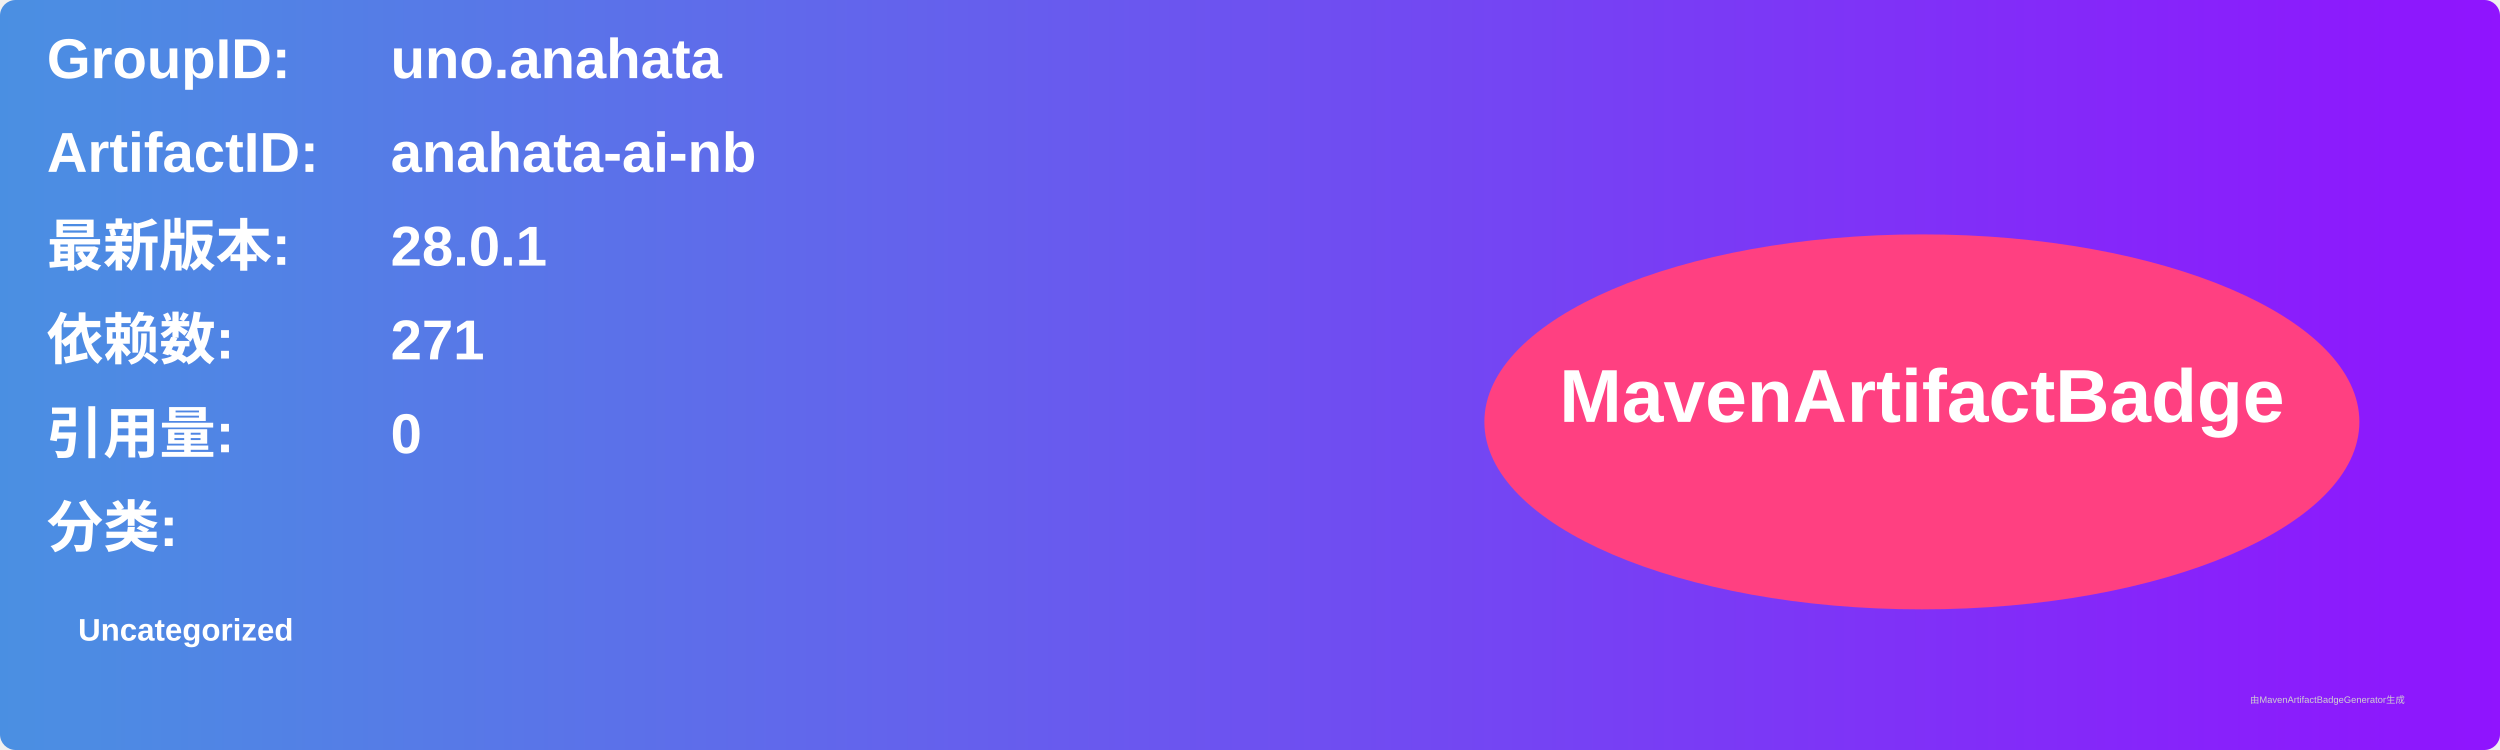
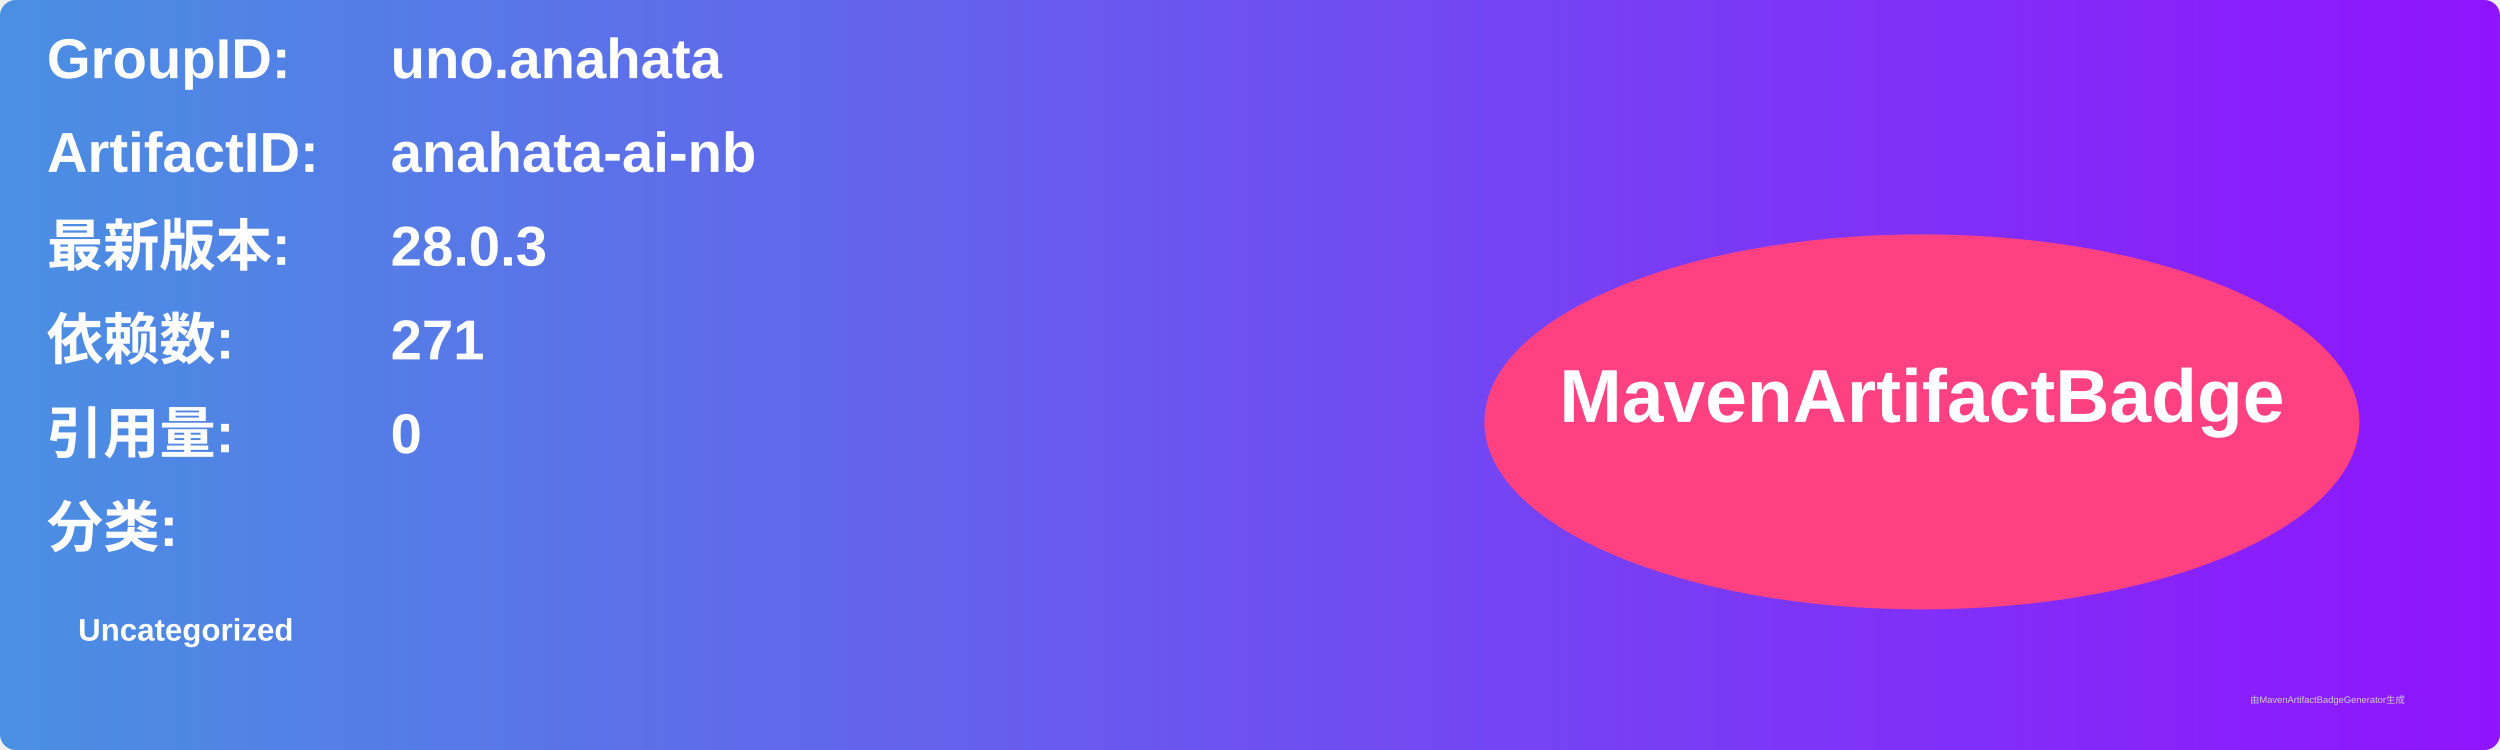
<svg xmlns="http://www.w3.org/2000/svg" width="800" height="240" viewBox="0 0 800 240">
  <linearGradient id="grad" x1="0%" y1="0%" x2="100%" y2="0%">
    <stop offset="0%" stop-color="#4a90e2" />
    <stop offset="100%" stop-color="#9013fe" />
  </linearGradient>
  <rect width="100%" height="100%" rx="5" ry="5" fill="url(#grad)" />
  <g transform="translate(15, 15)">
    <text x="0" y="10" font-family="Arial" font-size="18" fill="white" font-weight="bold" width="260">GroupID:</text>
    <text x="110" y="10" font-family="Arial" font-size="18" fill="white" font-weight="bold" width="460">uno.anahata</text>
    <text x="0" y="40" font-family="Arial" font-size="18" fill="white" font-weight="bold" width="260">ArtifactID:</text>
    <text x="110" y="40" font-family="Arial" font-size="18" fill="white" font-weight="bold" width="460">anahata-ai-nb</text>
    <text x="0" y="70" font-family="Arial" font-size="18" fill="white" font-weight="bold">最新版本:</text>
    <text x="110" y="70" font-family="Arial" font-size="18" fill="white" font-weight="bold">
-       <tspan font-weight="bold">28.0.1</tspan>
+       <tspan font-weight="bold">28.0.3</tspan>
    </text>
    <text x="0" y="100" font-family="Arial" font-size="18" fill="white" font-weight="bold">依赖数: </text>
    <text x="110" y="100" font-family="Arial" font-size="18" fill="white">
      <tspan font-weight="bold">271</tspan>
    </text>
    <text x="0" y="130" font-family="Arial" font-size="18" fill="white" font-weight="bold">引用量: </text>
    <text x="110" y="130" font-family="Arial" font-size="18" fill="white">
      <tspan font-weight="bold">0</tspan>
    </text>
    <text x="0" y="160" font-family="Arial" font-size="18" fill="white" font-weight="bold">分类:</text>
    <text x="10" y="190" font-family="Arial" font-size="10" fill="white">
      <tspan font-weight="bold">Uncategorized</tspan>
    </text>
    <ellipse cx="600" cy="120" rx="140" ry="60" fill="#ff4081" />
    <text x="600" y="120" text-anchor="middle" font-family="Arial" font-size="24" fill="white" font-weight="bold">MavenArtifactBadge</text>
  </g>
  <text x="720" y="225" font-family="Arial" font-size="3" fill="#d0d0d0">由MavenArtifactBadgeGenerator生成</text>
</svg>
